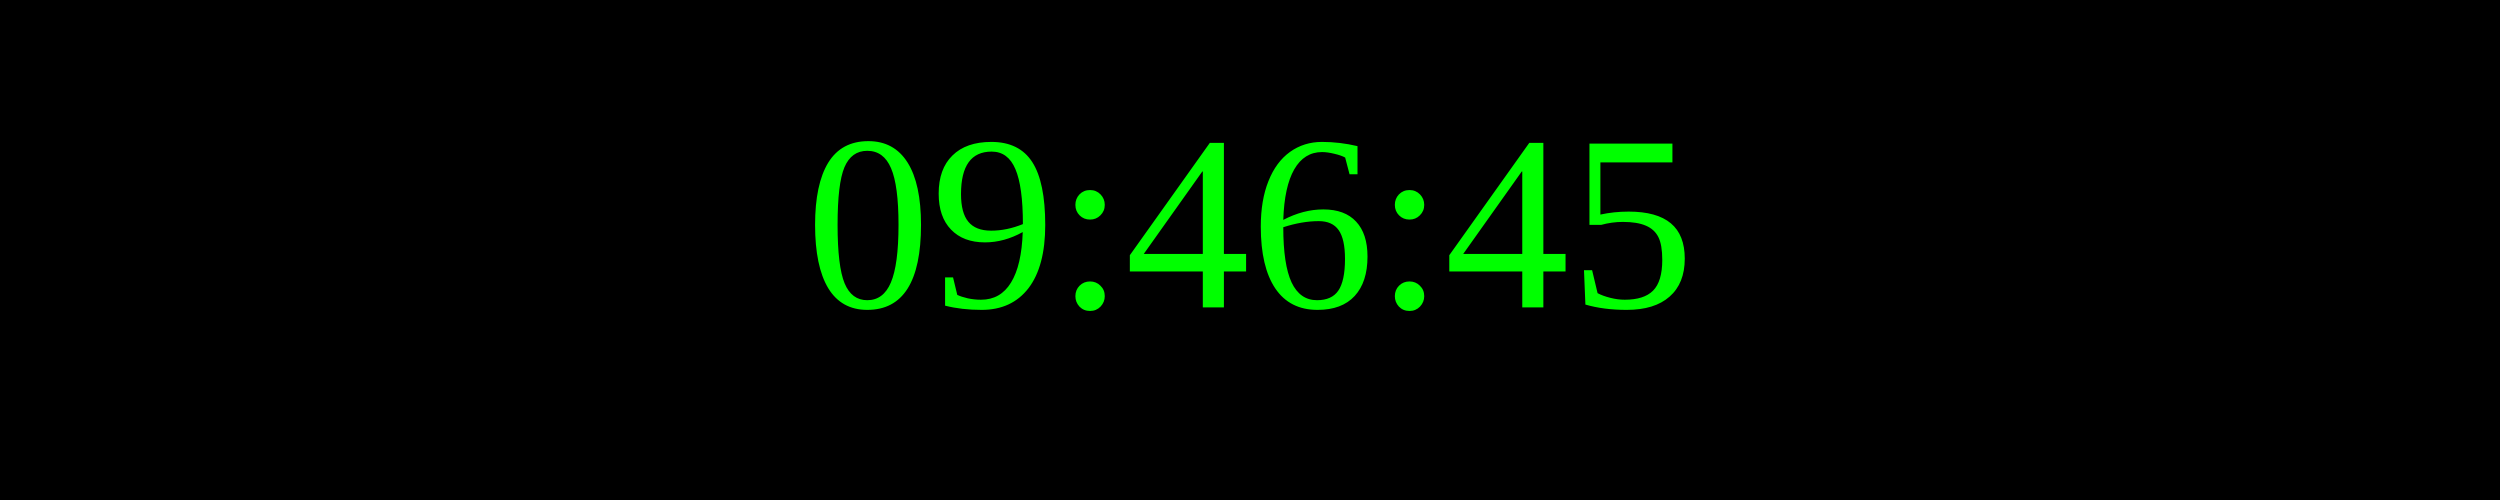
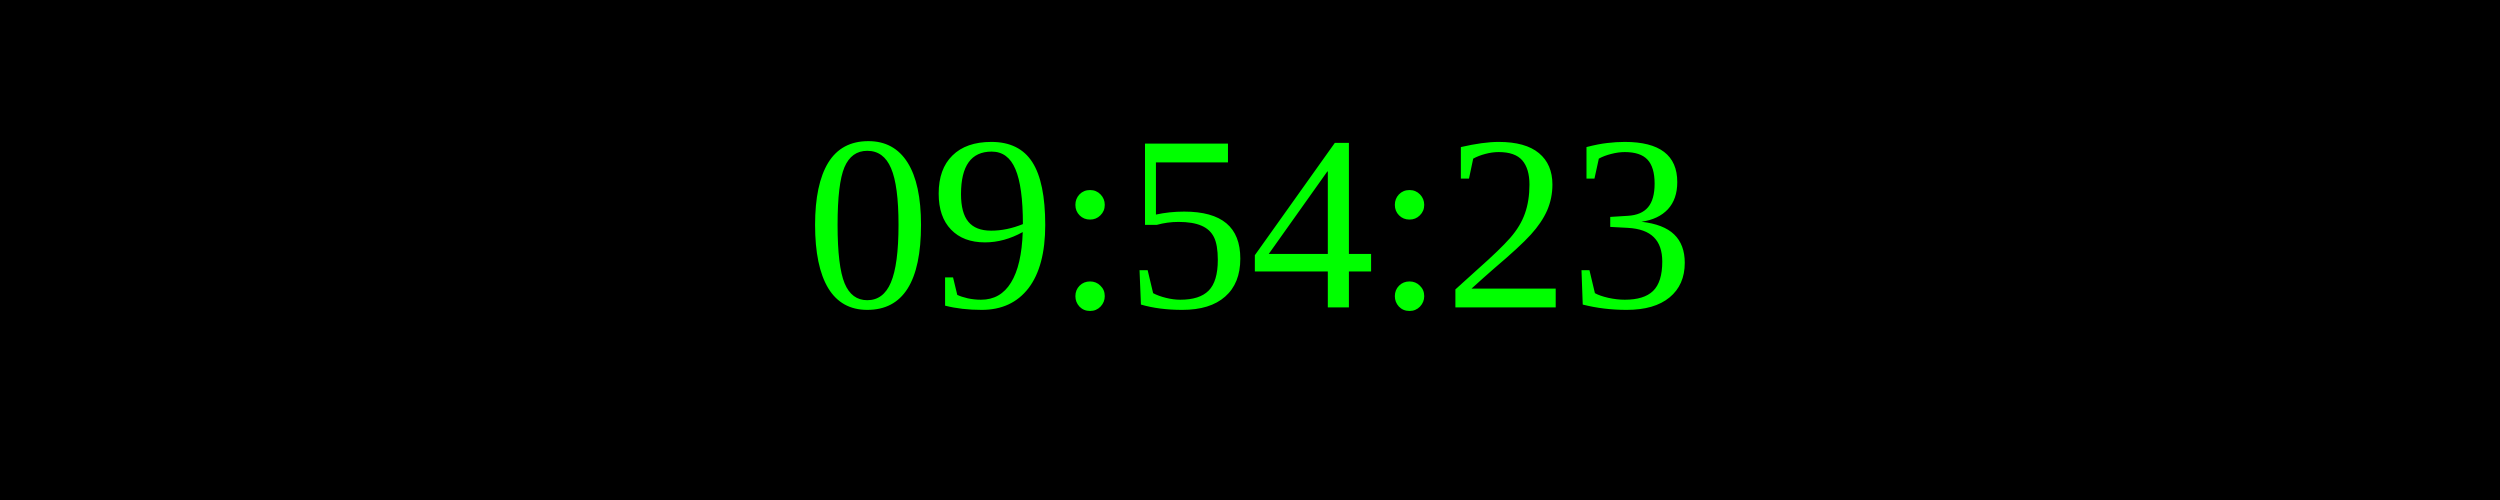
<svg xmlns="http://www.w3.org/2000/svg" width="250" height="50">
  <rect width="100%" height="100%" fill="black" />
  <text x="50%" y="50%" font-size="25" fill="lime" text-anchor="middle" dominant-baseline="middle">
- 09:46:45
+ 09:54:23
</text>
</svg>
